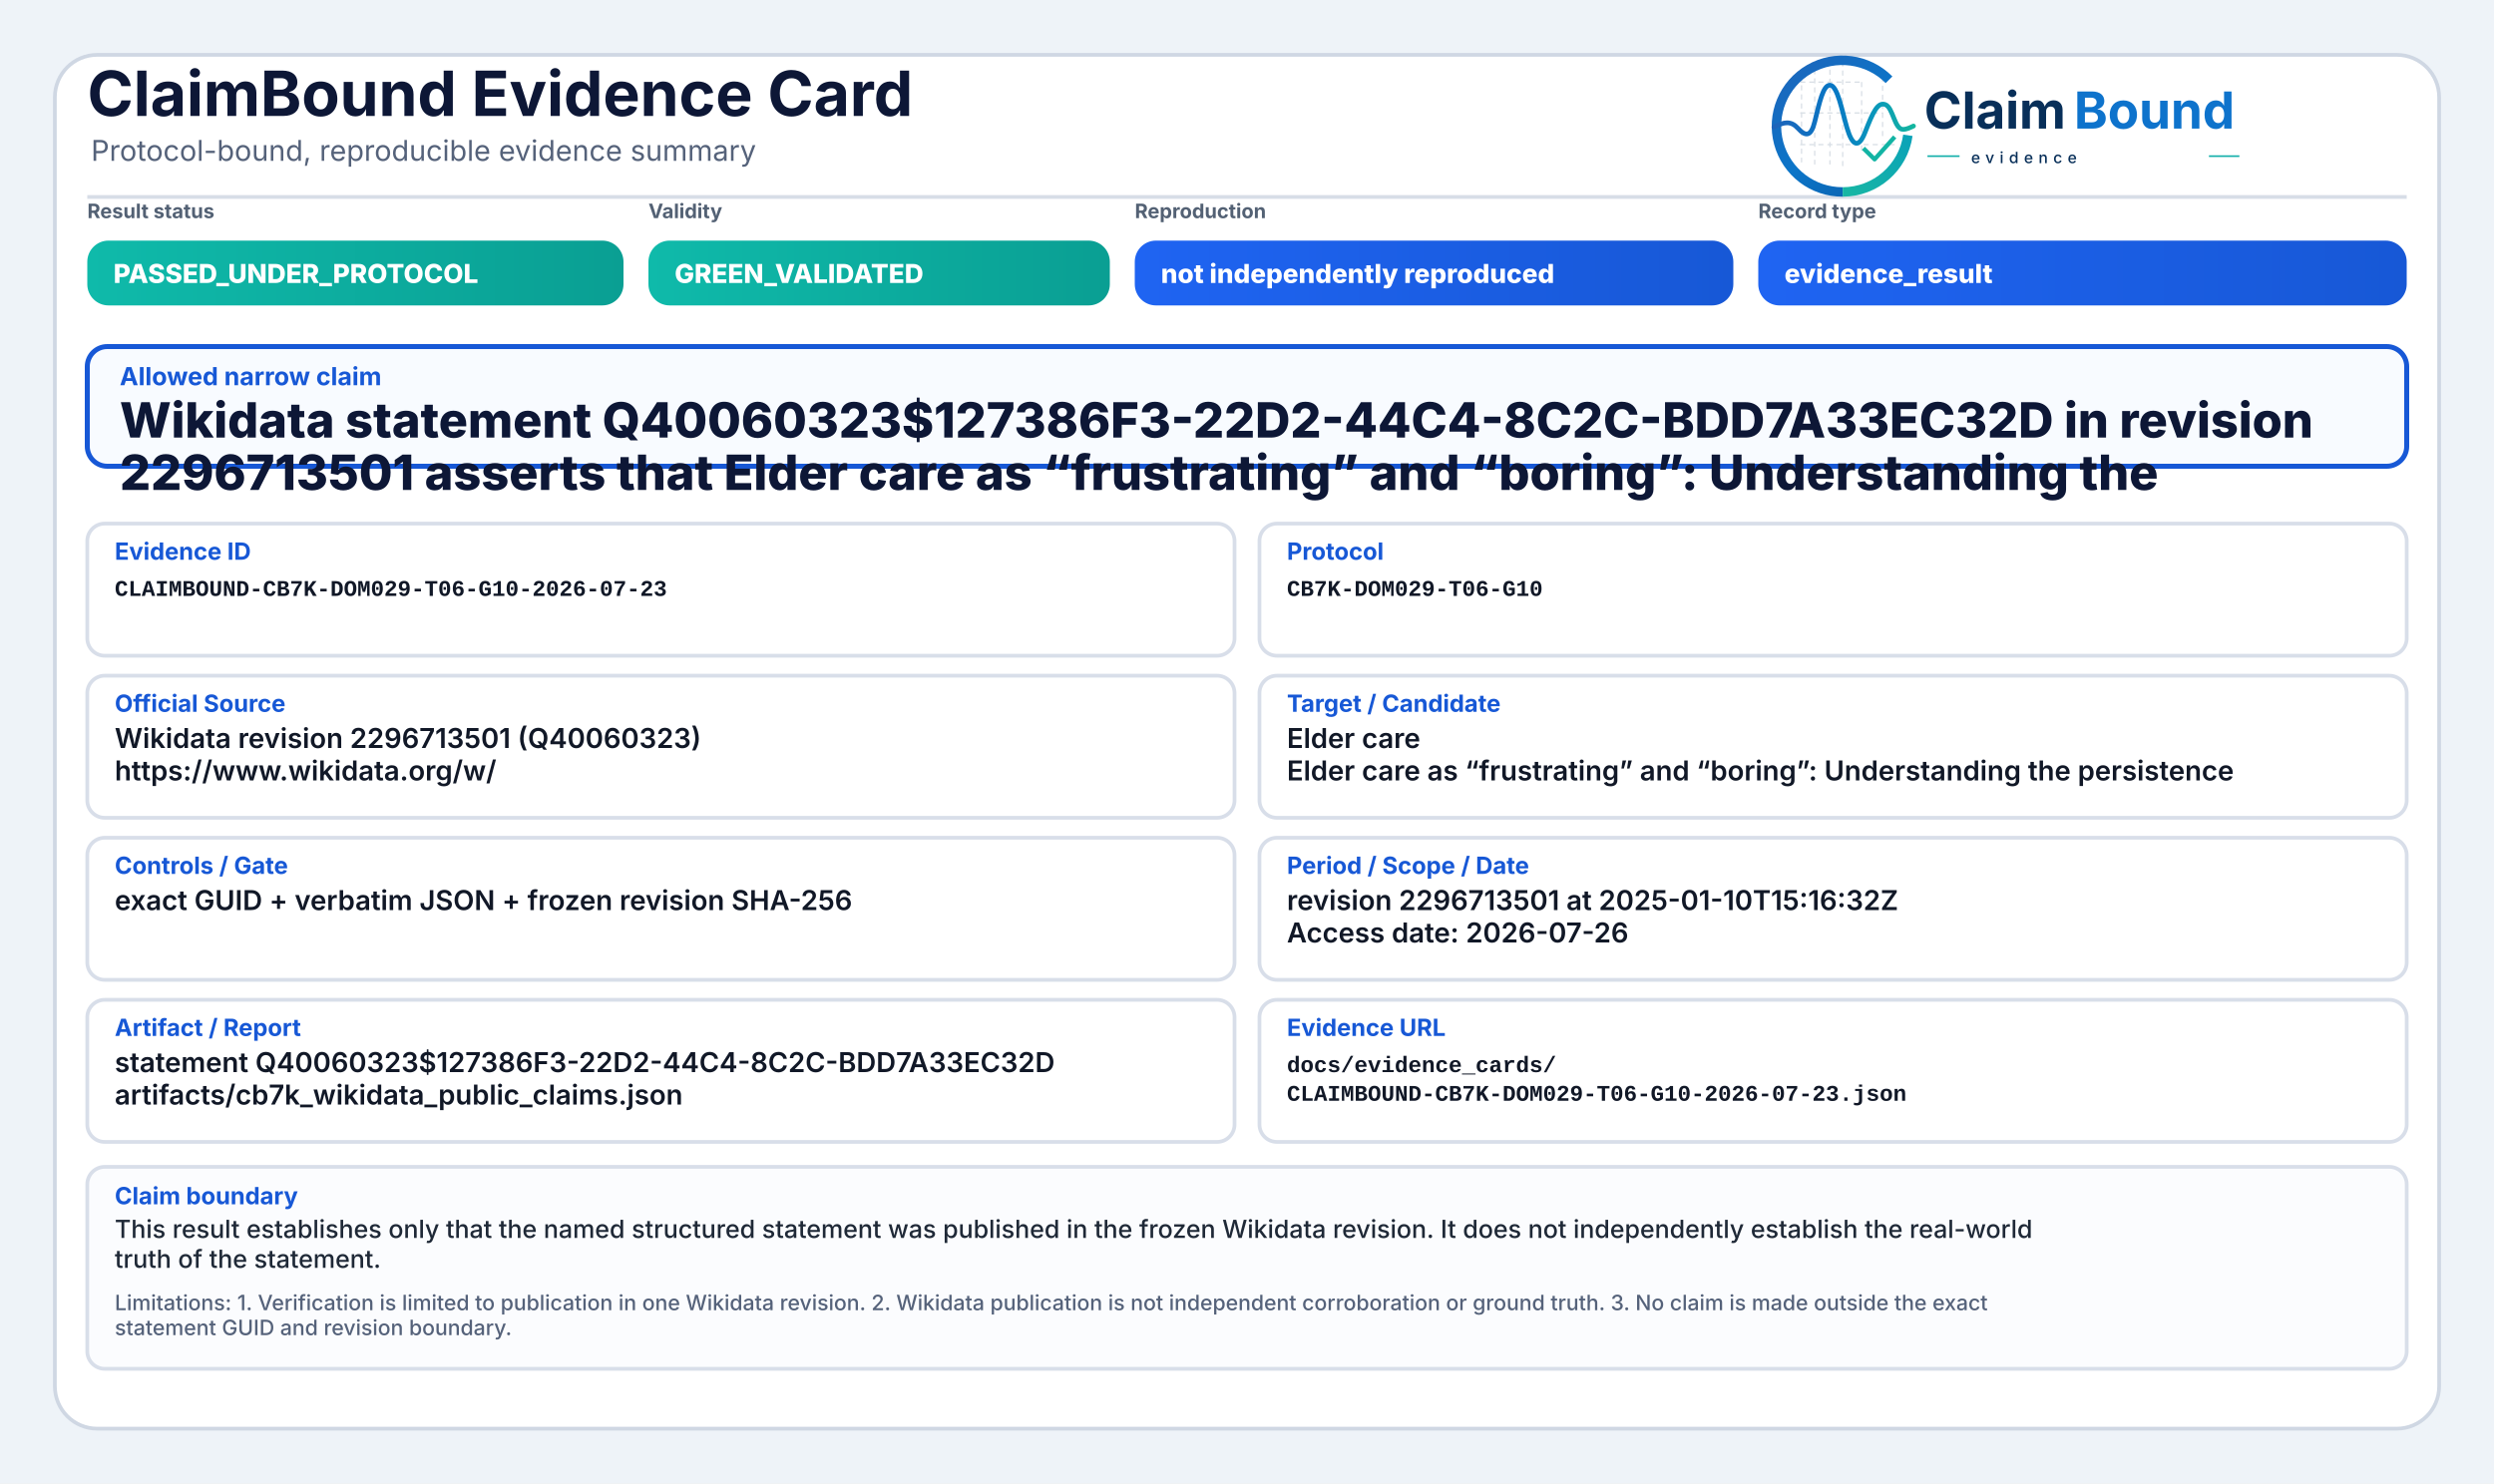
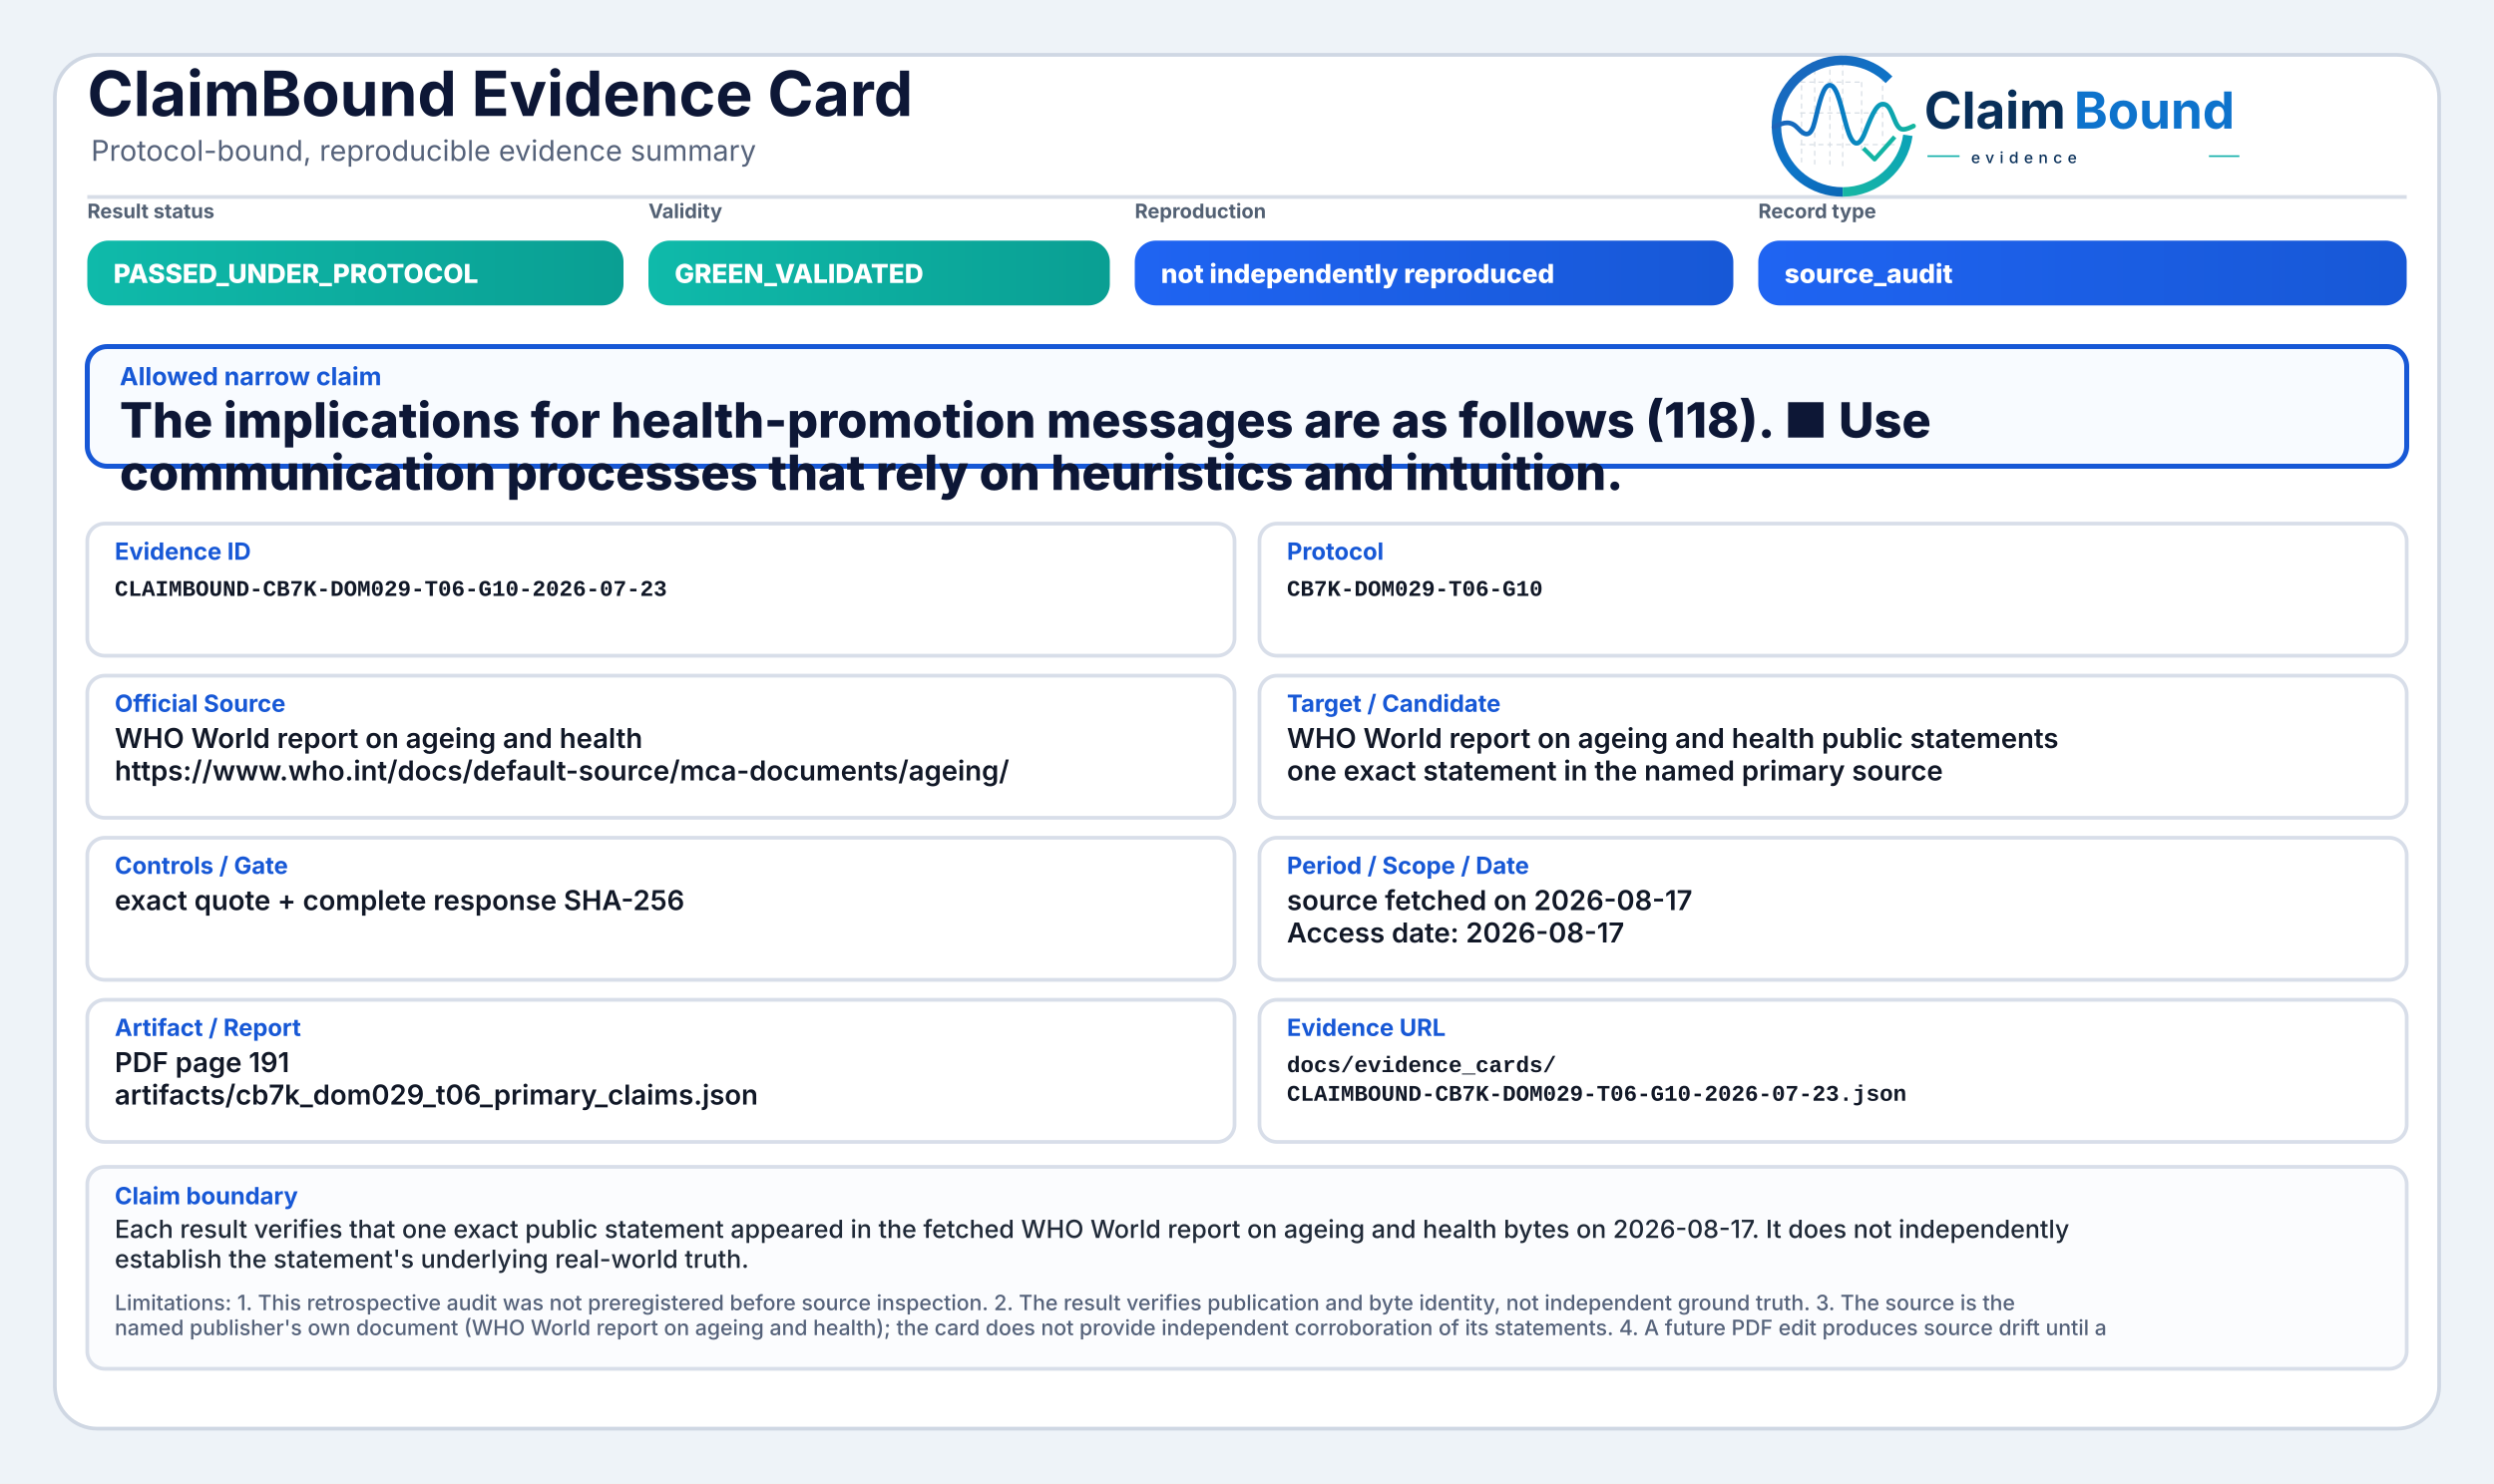
<svg xmlns="http://www.w3.org/2000/svg" width="2000" height="1190" viewBox="0 0 2000 1190" role="img" aria-label="ClaimBound Evidence Card">
  <defs>
    <linearGradient id="greenGrad" x1="0" y1="0" x2="1" y2="0">
      <stop offset="0%" stop-color="#0fbaaa" />
      <stop offset="100%" stop-color="#0a9f93" />
    </linearGradient>
    <linearGradient id="yellowGrad" x1="0" y1="0" x2="1" y2="0">
      <stop offset="0%" stop-color="#fbbf24" />
      <stop offset="100%" stop-color="#d97706" />
    </linearGradient>
    <linearGradient id="amberGrad" x1="0" y1="0" x2="1" y2="0">
      <stop offset="0%" stop-color="#f97316" />
      <stop offset="100%" stop-color="#c2410c" />
    </linearGradient>
    <linearGradient id="redGrad" x1="0" y1="0" x2="1" y2="0">
      <stop offset="0%" stop-color="#ef4444" />
      <stop offset="100%" stop-color="#b91c1c" />
    </linearGradient>
    <linearGradient id="grayGrad" x1="0" y1="0" x2="1" y2="0">
      <stop offset="0%" stop-color="#64748b" />
      <stop offset="100%" stop-color="#475569" />
    </linearGradient>
    <linearGradient id="blueGrad" x1="0" y1="0" x2="1" y2="0">
      <stop offset="0%" stop-color="#1f64f2" />
      <stop offset="100%" stop-color="#1758d6" />
    </linearGradient>
    <linearGradient id="logoRingBlue" x1="73" y1="453" x2="348" y2="793" gradientUnits="userSpaceOnUse">
      <stop offset="0" stop-color="#1E64BA" />
      <stop offset="0.55" stop-color="#0C75C8" />
      <stop offset="1" stop-color="#0A5FAB" />
    </linearGradient>
    <linearGradient id="logoRingTeal" x1="221" y1="792" x2="403" y2="594" gradientUnits="userSpaceOnUse">
      <stop offset="0" stop-color="#18B7A3" />
      <stop offset="1" stop-color="#089EBC" />
    </linearGradient>
    <linearGradient id="logoSignalGradient" x1="61" y1="628" x2="404" y2="628" gradientUnits="userSpaceOnUse">
      <stop offset="0" stop-color="#1E64BA" />
      <stop offset="0.43" stop-color="#0877C4" />
      <stop offset="0.72" stop-color="#0A97BB" />
      <stop offset="1" stop-color="#14B69E" />
    </linearGradient>
  </defs>
  <rect x="0" y="0" width="2000" height="1190" fill="#eef3f8" />
  <rect x="44" y="44" width="1912" height="1102" rx="34" fill="#ffffff" stroke="#cfd7e3" stroke-width="3" />
  <path d="M70 158 H1930" stroke="#d7dde7" stroke-width="3" />
  <text x="70" y="93" font-family="Inter, Segoe UI, Arial, sans-serif" font-size="50" font-weight="750" fill="#0d1736">ClaimBound Evidence Card</text>
  <text x="73" y="129" font-family="Inter, Segoe UI, Arial, sans-serif" font-size="23" font-weight="400" fill="#55627a">Protocol-bound, reproducible evidence summary</text>
  <g aria-label="ClaimBound evidence logo" transform="translate(1415,52) scale(0.33) translate(-40,-478)">
    <g stroke-linecap="butt" stroke-linejoin="round">
      <g stroke="#CBD3DC" stroke-width="3.2" stroke-linecap="round" stroke-dasharray="10 12" opacity="0.72">
        <path d="M130 507V714" />
        <path d="M162 490V719" />
        <path d="M199 491V719" />
        <path d="M230 471V726" />
        <path d="M276 521V690" />
        <path d="M327 508V650" />
        <path d="M128 520H277" />
        <path d="M128 595H327" />
        <path d="M128 672H355" />
      </g>
      <path d="M342.6 514.3A160 160 0 1 0 230 787" fill="none" stroke="url(#logoRingBlue)" stroke-width="23" />
      <path d="M230 787A160 160 0 0 0 388.4 649.3" fill="none" stroke="url(#logoRingTeal)" stroke-width="23" />
      <path d="M63 629.5C87 616.4 104.3 613.6 121.2 632.2C140.7 653.8 153.4 651.6 162.1 616.2C173.8 568.5 182.5 527.5 198.9 527.5C217.5 527.5 228.4 590.6 240.3 630.8C253.4 675.4 268.6 682.8 284.6 641.5C303.5 592.9 315.2 567.6 333.7 574.7C352.6 582 355.7 635.1 376.6 634.9C386.2 634.8 394 630.4 402 626.8" fill="none" stroke="url(#logoSignalGradient)" stroke-width="11.5" stroke-linecap="round" />
      <path d="M284 684.5L307.5 707.7L353 657" fill="none" stroke="#12B4A4" stroke-width="10.5" stroke-linecap="square" />
    </g>
    <text x="428" y="633" font-family="Inter, Segoe UI, Arial, sans-serif" font-size="124" font-weight="750" fill="#082F59" text-rendering="geometricPrecision">Claim</text>
    <text x="792" y="633" font-family="Inter, Segoe UI, Arial, sans-serif" font-size="124" font-weight="750" fill="#0E73CC" text-rendering="geometricPrecision">Bound</text>
    <line x1="436" y1="700" x2="514" y2="700" stroke="#11AFA9" stroke-width="4" />
    <text x="542" y="717" font-family="Inter, Segoe UI, Arial, sans-serif" font-size="38" font-weight="500" letter-spacing="13" fill="#082F59">evidence</text>
    <line x1="1120" y1="700" x2="1194" y2="700" stroke="#11AFA9" stroke-width="4" />
  </g>
  <text x="70" y="175" font-family="Inter, Segoe UI, Arial, sans-serif" font-size="16" font-weight="650" fill="#536174">Result status</text>
  <rect x="70" y="193" width="430" height="52" rx="17" fill="url(#greenGrad)" />
  <text x="91" y="227" font-family="Inter, Segoe UI, Arial, sans-serif" font-size="21" font-weight="800" fill="#ffffff">PASSED_UNDER_PROTOCOL</text>
  <text x="520" y="175" font-family="Inter, Segoe UI, Arial, sans-serif" font-size="16" font-weight="650" fill="#536174">Validity</text>
  <rect x="520" y="193" width="370" height="52" rx="17" fill="url(#greenGrad)" />
  <text x="541" y="227" font-family="Inter, Segoe UI, Arial, sans-serif" font-size="21" font-weight="800" fill="#ffffff">GREEN_VALIDATED</text>
  <text x="910" y="175" font-family="Inter, Segoe UI, Arial, sans-serif" font-size="16" font-weight="650" fill="#536174">Reproduction</text>
  <rect x="910" y="193" width="480" height="52" rx="17" fill="url(#blueGrad)" />
  <text x="931" y="227" font-family="Inter, Segoe UI, Arial, sans-serif" font-size="21" font-weight="800" fill="#ffffff">not independently reproduced</text>
  <text x="1410" y="175" font-family="Inter, Segoe UI, Arial, sans-serif" font-size="16" font-weight="650" fill="#536174">Record type</text>
  <rect x="1410" y="193" width="520" height="52" rx="17" fill="url(#blueGrad)" />
-   <text x="1431" y="227" font-family="Inter, Segoe UI, Arial, sans-serif" font-size="21" font-weight="800" fill="#ffffff">evidence_result</text>
+   <text x="1431" y="227" font-family="Inter, Segoe UI, Arial, sans-serif" font-size="21" font-weight="800" fill="#ffffff">source_audit</text>
  <rect x="70" y="278" width="1860" height="96" rx="16" fill="#f8fbff" stroke="#1758d6" stroke-width="4" />
  <text x="96" y="309" font-family="Inter, Segoe UI, Arial, sans-serif" font-size="20" font-weight="750" fill="#1758d6">Allowed narrow claim</text>
-   <text x="96" y="351" font-family="Inter, Segoe UI, Arial, sans-serif" font-size="39" font-weight="800" fill="#0d1736">Wikidata statement Q40060323$127386F3-22D2-44C4-8C2C-BDD7A33EC32D in revision</text>
-   <text x="96" y="393" font-family="Inter, Segoe UI, Arial, sans-serif" font-size="39" font-weight="800" fill="#0d1736">2296713501 asserts that Elder care as “frustrating” and “boring”: Understanding the</text>
+   <text x="96" y="351" font-family="Inter, Segoe UI, Arial, sans-serif" font-size="39" font-weight="800" fill="#0d1736">The implications for health-promotion messages are as follows (118). ■ Use</text>
+   <text x="96" y="393" font-family="Inter, Segoe UI, Arial, sans-serif" font-size="39" font-weight="800" fill="#0d1736">communication processes that rely on heuristics and intuition.</text>
  <rect x="70" y="420" width="920" height="106" rx="14" fill="#ffffff" stroke="#d8dee9" stroke-width="3" />
  <text x="92" y="449" font-family="Inter, Segoe UI, Arial, sans-serif" font-size="19" font-weight="750" fill="#1758d6">Evidence ID</text>
  <text x="92" y="478" font-family="SFMono-Regular, Consolas, Liberation Mono, monospace" font-size="18" font-weight="600" fill="#111827">CLAIMBOUND-CB7K-DOM029-T06-G10-2026-07-23</text>
  <rect x="1010" y="420" width="920" height="106" rx="14" fill="#ffffff" stroke="#d8dee9" stroke-width="3" />
  <text x="1032" y="449" font-family="Inter, Segoe UI, Arial, sans-serif" font-size="19" font-weight="750" fill="#1758d6">Protocol</text>
  <text x="1032" y="478" font-family="SFMono-Regular, Consolas, Liberation Mono, monospace" font-size="18" font-weight="600" fill="#111827">CB7K-DOM029-T06-G10</text>
  <rect x="70" y="542" width="920" height="114" rx="14" fill="#ffffff" stroke="#d8dee9" stroke-width="3" />
  <text x="92" y="571" font-family="Inter, Segoe UI, Arial, sans-serif" font-size="19" font-weight="750" fill="#1758d6">Official Source</text>
-   <text x="92" y="600" font-family="Inter, Segoe UI, Arial, sans-serif" font-size="22" font-weight="600" fill="#111827">Wikidata revision 2296713501 (Q40060323)</text>
-   <text x="92" y="626" font-family="Inter, Segoe UI, Arial, sans-serif" font-size="22" font-weight="600" fill="#111827">https://www.wikidata.org/w/</text>
+   <text x="92" y="600" font-family="Inter, Segoe UI, Arial, sans-serif" font-size="22" font-weight="600" fill="#111827">WHO World report on ageing and health</text>
+   <text x="92" y="626" font-family="Inter, Segoe UI, Arial, sans-serif" font-size="22" font-weight="600" fill="#111827">https://www.who.int/docs/default-source/mca-documents/ageing/</text>
  <rect x="1010" y="542" width="920" height="114" rx="14" fill="#ffffff" stroke="#d8dee9" stroke-width="3" />
  <text x="1032" y="571" font-family="Inter, Segoe UI, Arial, sans-serif" font-size="19" font-weight="750" fill="#1758d6">Target / Candidate</text>
-   <text x="1032" y="600" font-family="Inter, Segoe UI, Arial, sans-serif" font-size="22" font-weight="600" fill="#111827">Elder care</text>
-   <text x="1032" y="626" font-family="Inter, Segoe UI, Arial, sans-serif" font-size="22" font-weight="600" fill="#111827">Elder care as “frustrating” and “boring”: Understanding the persistence</text>
+   <text x="1032" y="600" font-family="Inter, Segoe UI, Arial, sans-serif" font-size="22" font-weight="600" fill="#111827">WHO World report on ageing and health public statements</text>
+   <text x="1032" y="626" font-family="Inter, Segoe UI, Arial, sans-serif" font-size="22" font-weight="600" fill="#111827">one exact statement in the named primary source</text>
  <rect x="70" y="672" width="920" height="114" rx="14" fill="#ffffff" stroke="#d8dee9" stroke-width="3" />
  <text x="92" y="701" font-family="Inter, Segoe UI, Arial, sans-serif" font-size="19" font-weight="750" fill="#1758d6">Controls / Gate</text>
-   <text x="92" y="730" font-family="Inter, Segoe UI, Arial, sans-serif" font-size="22" font-weight="600" fill="#111827">exact GUID + verbatim JSON + frozen revision SHA-256</text>
+   <text x="92" y="730" font-family="Inter, Segoe UI, Arial, sans-serif" font-size="22" font-weight="600" fill="#111827">exact quote + complete response SHA-256</text>
  <rect x="1010" y="672" width="920" height="114" rx="14" fill="#ffffff" stroke="#d8dee9" stroke-width="3" />
  <text x="1032" y="701" font-family="Inter, Segoe UI, Arial, sans-serif" font-size="19" font-weight="750" fill="#1758d6">Period / Scope / Date</text>
-   <text x="1032" y="730" font-family="Inter, Segoe UI, Arial, sans-serif" font-size="22" font-weight="600" fill="#111827">revision 2296713501 at 2025-01-10T15:16:32Z</text>
-   <text x="1032" y="756" font-family="Inter, Segoe UI, Arial, sans-serif" font-size="22" font-weight="600" fill="#111827">Access date: 2026-07-26</text>
+   <text x="1032" y="730" font-family="Inter, Segoe UI, Arial, sans-serif" font-size="22" font-weight="600" fill="#111827">source fetched on 2026-08-17</text>
+   <text x="1032" y="756" font-family="Inter, Segoe UI, Arial, sans-serif" font-size="22" font-weight="600" fill="#111827">Access date: 2026-08-17</text>
  <rect x="70" y="802" width="920" height="114" rx="14" fill="#ffffff" stroke="#d8dee9" stroke-width="3" />
  <text x="92" y="831" font-family="Inter, Segoe UI, Arial, sans-serif" font-size="19" font-weight="750" fill="#1758d6">Artifact / Report</text>
-   <text x="92" y="860" font-family="Inter, Segoe UI, Arial, sans-serif" font-size="22" font-weight="600" fill="#111827">statement Q40060323$127386F3-22D2-44C4-8C2C-BDD7A33EC32D</text>
-   <text x="92" y="886" font-family="Inter, Segoe UI, Arial, sans-serif" font-size="22" font-weight="600" fill="#111827">artifacts/cb7k_wikidata_public_claims.json</text>
+   <text x="92" y="860" font-family="Inter, Segoe UI, Arial, sans-serif" font-size="22" font-weight="600" fill="#111827">PDF page 191</text>
+   <text x="92" y="886" font-family="Inter, Segoe UI, Arial, sans-serif" font-size="22" font-weight="600" fill="#111827">artifacts/cb7k_dom029_t06_primary_claims.json</text>
  <rect x="1010" y="802" width="920" height="114" rx="14" fill="#ffffff" stroke="#d8dee9" stroke-width="3" />
  <text x="1032" y="831" font-family="Inter, Segoe UI, Arial, sans-serif" font-size="19" font-weight="750" fill="#1758d6">Evidence URL</text>
  <text x="1032" y="860" font-family="SFMono-Regular, Consolas, Liberation Mono, monospace" font-size="18" font-weight="600" fill="#111827">docs/evidence_cards/</text>
  <text x="1032" y="883" font-family="SFMono-Regular, Consolas, Liberation Mono, monospace" font-size="18" font-weight="600" fill="#111827">CLAIMBOUND-CB7K-DOM029-T06-G10-2026-07-23.json</text>
  <rect x="70" y="936" width="1860" height="162" rx="14" fill="#fbfcfe" stroke="#d8dee9" stroke-width="3" />
  <text x="92" y="966" font-family="Inter, Segoe UI, Arial, sans-serif" font-size="19" font-weight="750" fill="#1758d6">Claim boundary</text>
-   <text x="92" y="993" font-family="Inter, Segoe UI, Arial, sans-serif" font-size="20" font-weight="500" fill="#1f2937">This result establishes only that the named structured statement was published in the frozen Wikidata revision. It does not independently establish the real-world</text>
-   <text x="92" y="1017" font-family="Inter, Segoe UI, Arial, sans-serif" font-size="20" font-weight="500" fill="#1f2937">truth of the statement.</text>
-   <text x="92" y="1051" font-family="Inter, Segoe UI, Arial, sans-serif" font-size="17" font-weight="500" fill="#55627a">Limitations: 1. Verification is limited to publication in one Wikidata revision. 2. Wikidata publication is not independent corroboration or ground truth. 3. No claim is made outside the exact</text>
-   <text x="92" y="1071" font-family="Inter, Segoe UI, Arial, sans-serif" font-size="17" font-weight="500" fill="#55627a">statement GUID and revision boundary.</text>
+   <text x="92" y="993" font-family="Inter, Segoe UI, Arial, sans-serif" font-size="20" font-weight="500" fill="#1f2937">Each result verifies that one exact public statement appeared in the fetched WHO World report on ageing and health bytes on 2026-08-17. It does not independently</text>
+   <text x="92" y="1017" font-family="Inter, Segoe UI, Arial, sans-serif" font-size="20" font-weight="500" fill="#1f2937">establish the statement's underlying real-world truth.</text>
+   <text x="92" y="1051" font-family="Inter, Segoe UI, Arial, sans-serif" font-size="17" font-weight="500" fill="#55627a">Limitations: 1. This retrospective audit was not preregistered before source inspection. 2. The result verifies publication and byte identity, not independent ground truth. 3. The source is the</text>
+   <text x="92" y="1071" font-family="Inter, Segoe UI, Arial, sans-serif" font-size="17" font-weight="500" fill="#55627a">named publisher's own document (WHO World report on ageing and health); the card does not provide independent corroboration of its statements. 4. A future PDF edit produces source drift until a</text>
</svg>
